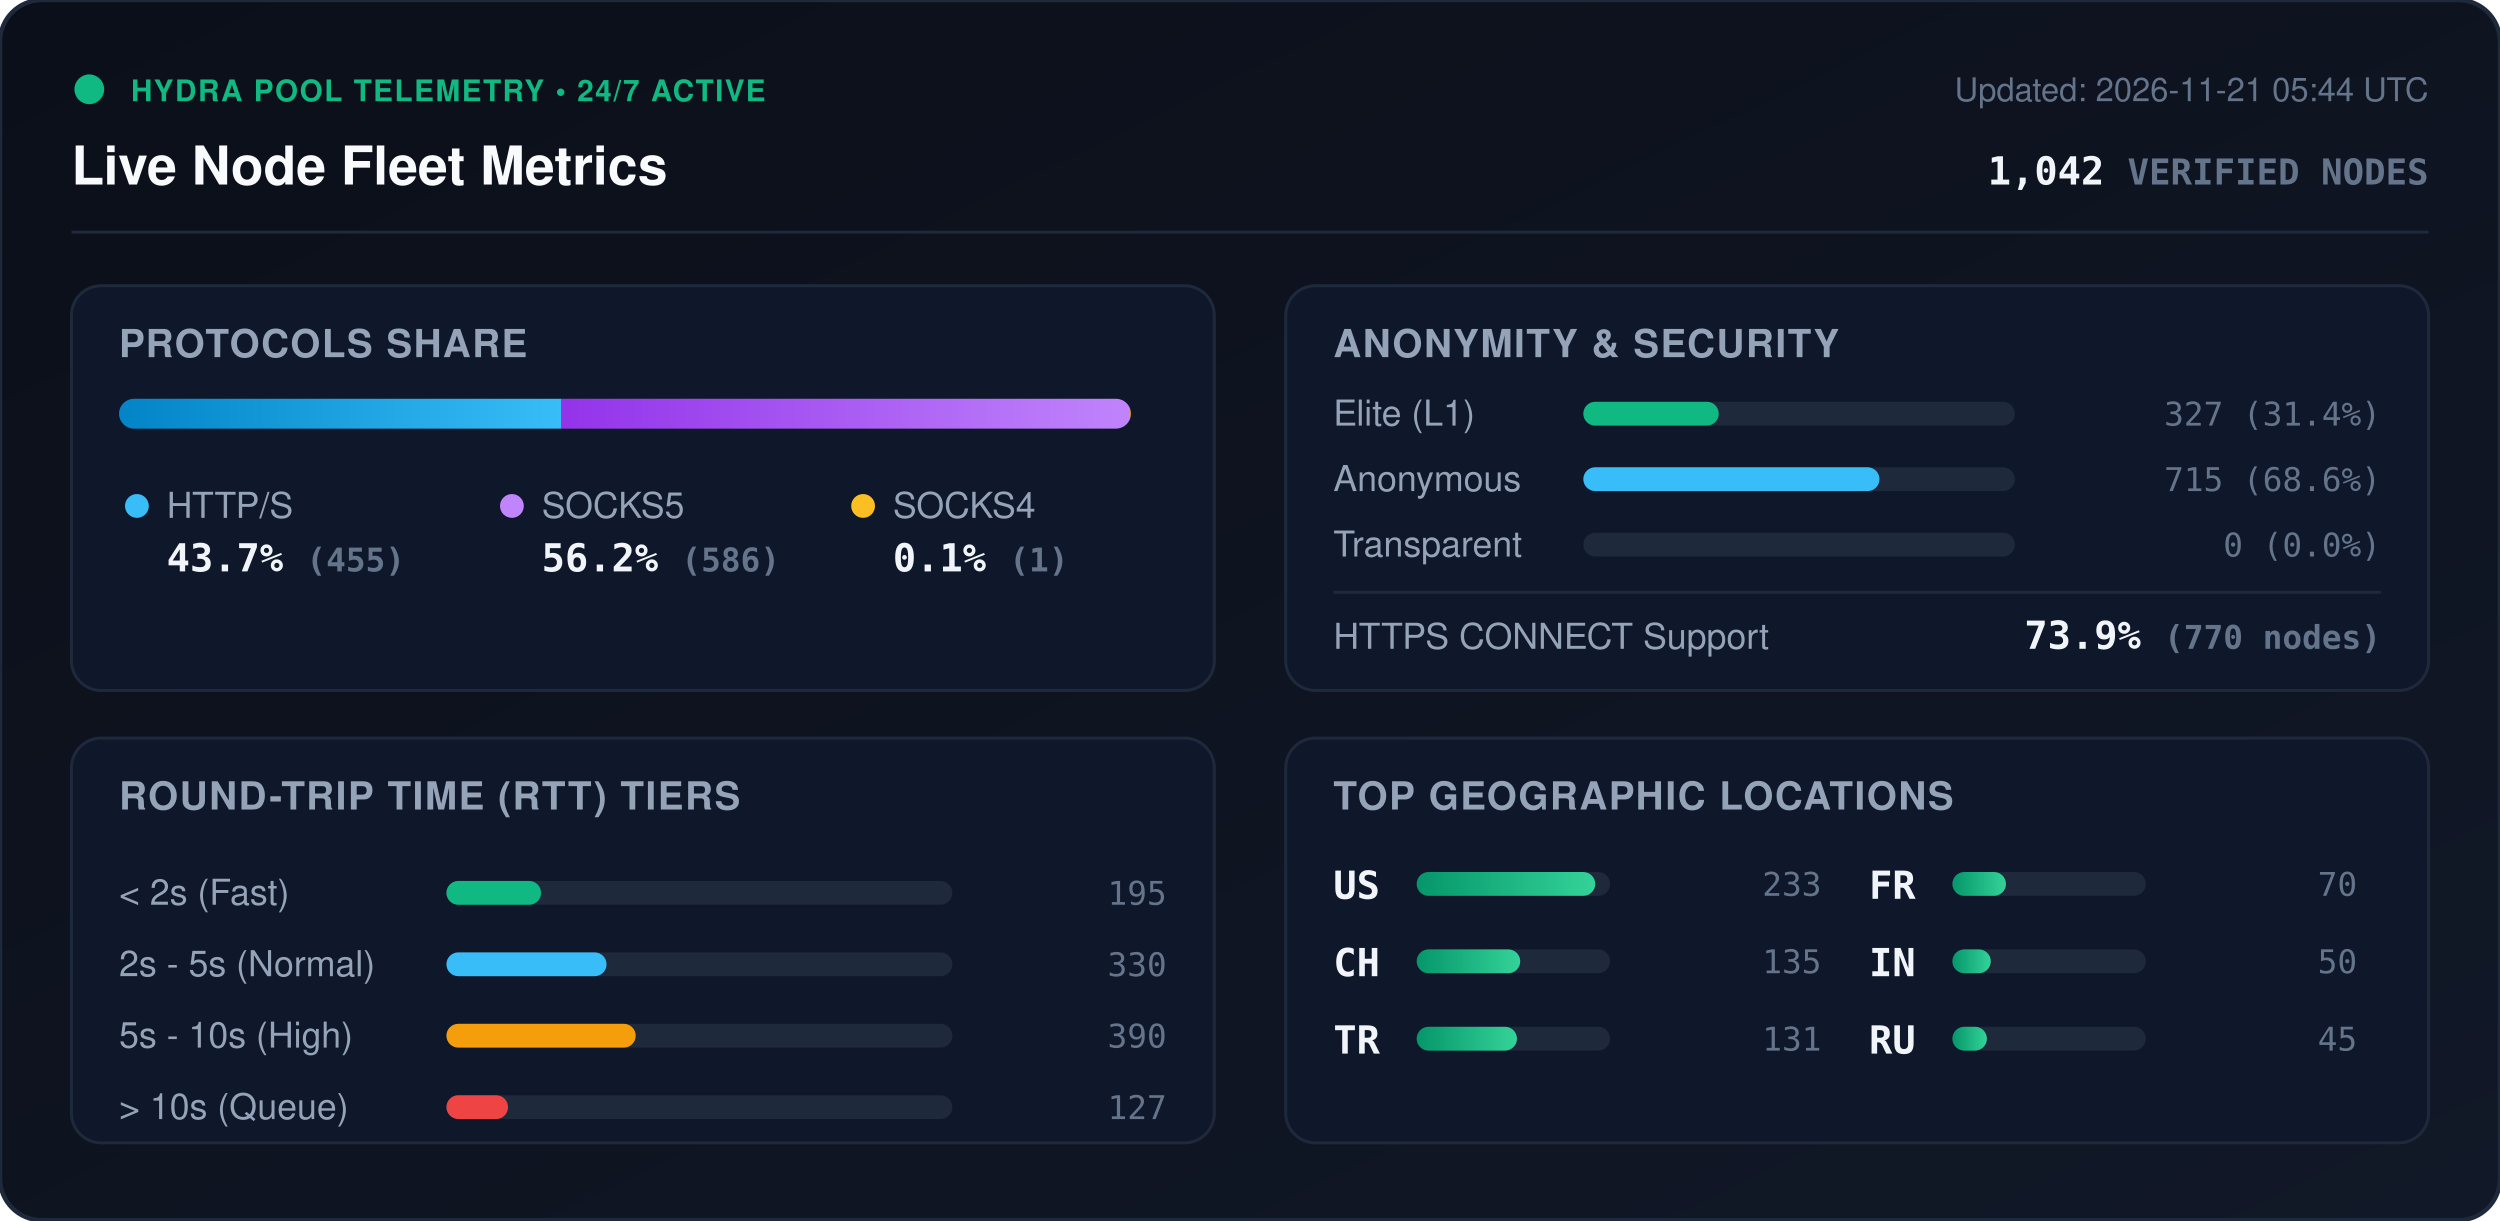
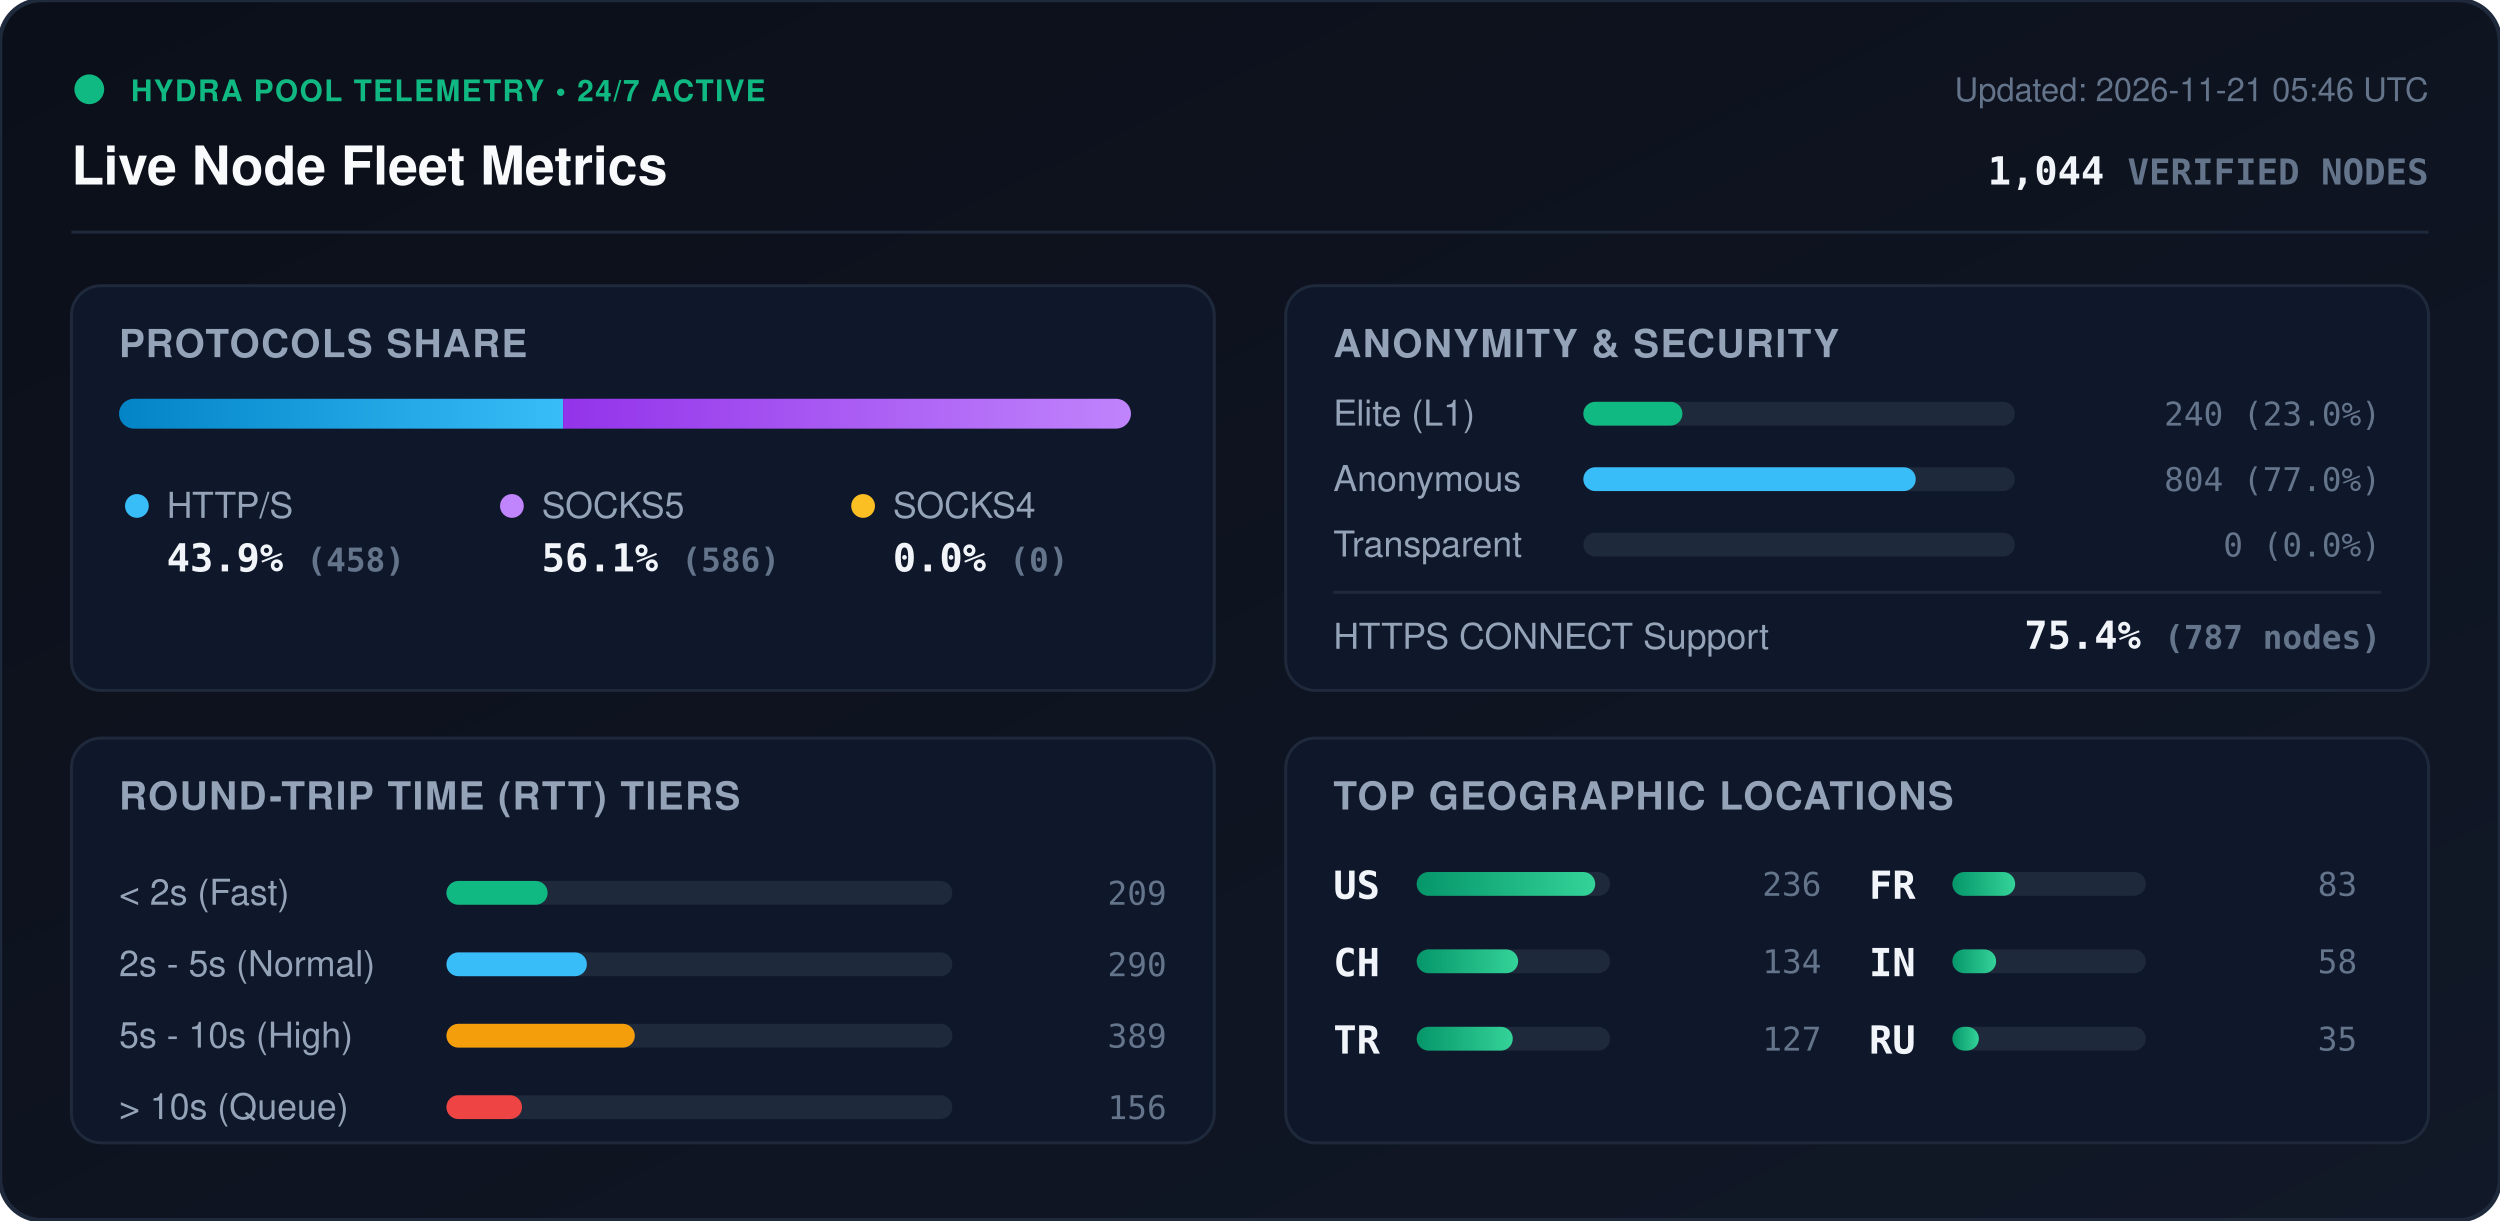
<svg xmlns="http://www.w3.org/2000/svg" viewBox="0 0 840 410" width="840" height="410" style="max-width: 100%; height: auto;">
  <defs>
    <linearGradient id="bg" x1="0%" y1="0%" x2="100%" y2="100%">
      <stop offset="0%" stop-color="#0b0f19" />
      <stop offset="100%" stop-color="#111827" />
    </linearGradient>
    <linearGradient id="bar-http" x1="0%" y1="0%" x2="100%" y2="0%">
      <stop offset="0%" stop-color="#0284c7" />
      <stop offset="100%" stop-color="#38bdf8" />
    </linearGradient>
    <linearGradient id="bar-socks5" x1="0%" y1="0%" x2="100%" y2="0%">
      <stop offset="0%" stop-color="#9333ea" />
      <stop offset="100%" stop-color="#c084fc" />
    </linearGradient>
    <linearGradient id="bar-socks4" x1="0%" y1="0%" x2="100%" y2="0%">
      <stop offset="0%" stop-color="#d97706" />
      <stop offset="100%" stop-color="#fbbf24" />
    </linearGradient>
    <linearGradient id="bar-green" x1="0%" y1="0%" x2="100%" y2="0%">
      <stop offset="0%" stop-color="#059669" />
      <stop offset="100%" stop-color="#34d399" />
    </linearGradient>
    <clipPath id="prog-track-clip">
      <rect width="340.0" height="10" rx="5" />
    </clipPath>
    <style>
      .title { font: 700 18px -apple-system, BlinkMacSystemFont, 'Segoe UI', Helvetica, Arial, sans-serif; fill: #f8fafc; }
      .sub { font: 500 11px -apple-system, BlinkMacSystemFont, 'Segoe UI', Helvetica, Arial, sans-serif; fill: #64748b; }
      .section-hdr { font: 600 13px -apple-system, BlinkMacSystemFont, 'Segoe UI', Helvetica, Arial, sans-serif; fill: #94a3b8; letter-spacing: 0.5px; }
      .metric-val { font: 700 13px -apple-system, BlinkMacSystemFont, 'Segoe UI', Helvetica, Arial, sans-serif; fill: #f1f5f9; }
      .metric-lbl { font: 500 12px -apple-system, BlinkMacSystemFont, 'Segoe UI', Helvetica, Arial, sans-serif; fill: #94a3b8; }
      .badge-txt { font: 700 10px -apple-system, BlinkMacSystemFont, 'Segoe UI', Helvetica, Arial, sans-serif; fill: #10b981; letter-spacing: 0.5px; }
      .mono { font-family: ui-monospace, SFMono-Regular, Menlo, Monaco, Consolas, monospace; }
      .pulse { animation: beacon 2s infinite ease-in-out; }
      @keyframes beacon { 0%, 100% { opacity: 1; } 50% { opacity: 0.35; } }
    </style>
  </defs>
  <rect width="840" height="410" rx="14" fill="url(#bg)" stroke="#1e293b" stroke-width="1.5" />
  <g transform="translate(24, 24)">
    <circle cx="6" cy="6" r="5" fill="#10b981" class="pulse" />
    <text x="20" y="10" class="badge-txt">HYDRA POOL TELEMETRY • 24/7 ACTIVE</text>
    <text x="0" y="38" class="title">Live Node Fleet Metrics</text>
-     <text x="792" y="10" text-anchor="end" class="sub">Updated: 2026-11-21 05:44 UTC</text>
-     <text x="792" y="38" text-anchor="end" class="metric-val mono" fill="#38bdf8">1,042 <tspan font-size="12" fill="#64748b">VERIFIED NODES</tspan>
+     <text x="792" y="10" text-anchor="end" class="sub">Updated: 2026-11-21 05:46 UTC</text>
+     <text x="792" y="38" text-anchor="end" class="metric-val mono" fill="#38bdf8">1,044 <tspan font-size="12" fill="#64748b">VERIFIED NODES</tspan>
    </text>
  </g>
  <line x1="24" y1="78" x2="816" y2="78" stroke="#1e293b" stroke-width="1" />
  <g transform="translate(24, 96)">
    <rect width="384" height="136" rx="10" fill="#0f172a" stroke="#1e293b" />
    <text x="16" y="24" class="section-hdr">PROTOCOLS SHARE</text>
    <g transform="translate(16, 38)">
      <rect width="340.0" height="10" rx="5" fill="#1e293b" />
      <g clip-path="url(#prog-track-clip)">
-         <rect x="0" width="148.5" height="10" fill="url(#bar-http)" />
-         <rect x="148.5" width="191.2" height="10" fill="url(#bar-socks5)" />
-         <rect x="339.7" width="0.3" height="10" fill="url(#bar-socks4)" />
+         <rect x="0" width="149.2" height="10" fill="url(#bar-http)" />
+         <rect x="149.2" width="190.8" height="10" fill="url(#bar-socks5)" />
+         <rect x="340.0" width="0.0" height="10" fill="url(#bar-socks4)" />
      </g>
    </g>
    <g transform="translate(16, 68)">
      <circle cx="6" cy="6" r="4" fill="#38bdf8" />
      <text x="16" y="10" class="metric-lbl">HTTP/S</text>
-       <text x="16" y="28" class="metric-val mono">43.7% <tspan font-size="11" fill="#64748b">(455)</tspan>
+       <text x="16" y="28" class="metric-val mono">43.9% <tspan font-size="11" fill="#64748b">(458)</tspan>
      </text>
      <circle cx="132" cy="6" r="4" fill="#c084fc" />
      <text x="142" y="10" class="metric-lbl">SOCKS5</text>
-       <text x="142" y="28" class="metric-val mono">56.2% <tspan font-size="11" fill="#64748b">(586)</tspan>
+       <text x="142" y="28" class="metric-val mono">56.1% <tspan font-size="11" fill="#64748b">(586)</tspan>
      </text>
      <circle cx="250" cy="6" r="4" fill="#fbbf24" />
      <text x="260" y="10" class="metric-lbl">SOCKS4</text>
-       <text x="260" y="28" class="metric-val mono">0.1% <tspan font-size="11" fill="#64748b">(1)</tspan>
+       <text x="260" y="28" class="metric-val mono">0.0% <tspan font-size="11" fill="#64748b">(0)</tspan>
      </text>
    </g>
  </g>
  <g transform="translate(432, 96)">
    <rect width="384" height="136" rx="10" fill="#0f172a" stroke="#1e293b" />
    <text x="16" y="24" class="section-hdr">ANONYMITY &amp; SECURITY</text>
    <text x="16" y="47" class="metric-lbl">Elite (L1)</text>
    <rect x="100" y="39" width="145.0" height="8" rx="4" fill="#1e293b" />
-     <rect x="100" y="39" width="45.5" height="8" rx="4" fill="#10b981" />
-     <text x="368" y="47" text-anchor="end" class="mono sub" fill="#e2e8f0">327 (31.4%)</text>
+     <rect x="100" y="39" width="33.3" height="8" rx="4" fill="#10b981" />
+     <text x="368" y="47" text-anchor="end" class="mono sub" fill="#e2e8f0">240 (23.0%)</text>
    <text x="16" y="69" class="metric-lbl">Anonymous</text>
    <rect x="100" y="61" width="145.0" height="8" rx="4" fill="#1e293b" />
-     <rect x="100" y="61" width="99.5" height="8" rx="4" fill="#38bdf8" />
-     <text x="368" y="69" text-anchor="end" class="mono sub" fill="#e2e8f0">715 (68.6%)</text>
+     <rect x="100" y="61" width="111.7" height="8" rx="4" fill="#38bdf8" />
+     <text x="368" y="69" text-anchor="end" class="mono sub" fill="#e2e8f0">804 (77.0%)</text>
    <text x="16" y="91" class="metric-lbl">Transparent</text>
    <rect x="100" y="83" width="145.0" height="8" rx="4" fill="#1e293b" />
    <rect x="100" y="83" width="0.0" height="8" rx="4" fill="#f59e0b" />
    <text x="368" y="91" text-anchor="end" class="mono sub" fill="#e2e8f0">0 (0.0%)</text>
    <line x1="16" y1="103" x2="368" y2="103" stroke="#1e293b" stroke-width="1" />
    <text x="16" y="122" class="metric-lbl">HTTPS CONNECT Support</text>
-     <text x="368" y="122" text-anchor="end" class="metric-val mono" fill="#34d399">73.9% <tspan font-size="11" fill="#64748b">(770 nodes)</tspan>
+     <text x="368" y="122" text-anchor="end" class="metric-val mono" fill="#34d399">75.4% <tspan font-size="11" fill="#64748b">(787 nodes)</tspan>
    </text>
  </g>
  <g transform="translate(24, 248)">
    <rect width="384" height="136" rx="10" fill="#0f172a" stroke="#1e293b" />
    <text x="16" y="24" class="section-hdr">ROUND-TRIP TIME (RTT) TIERS</text>
    <g transform="translate(16, 42)">
      <text x="0" y="14" class="metric-lbl">&lt; 2s (Fast)</text>
      <rect x="110" y="6" width="170" height="8" rx="4" fill="#1e293b" />
-       <rect x="110" y="6" width="31.8" height="8" rx="4" fill="#10b981" />
-       <text x="352" y="14" text-anchor="end" class="mono sub">195</text>
+       <rect x="110" y="6" width="34.0" height="8" rx="4" fill="#10b981" />
+       <text x="352" y="14" text-anchor="end" class="mono sub">209</text>
      <text x="0" y="38" class="metric-lbl">2s - 5s (Normal)</text>
      <rect x="110" y="30" width="170" height="8" rx="4" fill="#1e293b" />
-       <rect x="110" y="30" width="53.8" height="8" rx="4" fill="#38bdf8" />
-       <text x="352" y="38" text-anchor="end" class="mono sub">330</text>
+       <rect x="110" y="30" width="47.2" height="8" rx="4" fill="#38bdf8" />
+       <text x="352" y="38" text-anchor="end" class="mono sub">290</text>
      <text x="0" y="62" class="metric-lbl">5s - 10s (High)</text>
      <rect x="110" y="54" width="170" height="8" rx="4" fill="#1e293b" />
-       <rect x="110" y="54" width="63.6" height="8" rx="4" fill="#f59e0b" />
-       <text x="352" y="62" text-anchor="end" class="mono sub">390</text>
+       <rect x="110" y="54" width="63.3" height="8" rx="4" fill="#f59e0b" />
+       <text x="352" y="62" text-anchor="end" class="mono sub">389</text>
      <text x="0" y="86" class="metric-lbl">&gt; 10s (Queue)</text>
      <rect x="110" y="78" width="170" height="8" rx="4" fill="#1e293b" />
-       <rect x="110" y="78" width="20.7" height="8" rx="4" fill="#ef4444" />
-       <text x="352" y="86" text-anchor="end" class="mono sub">127</text>
+       <rect x="110" y="78" width="25.4" height="8" rx="4" fill="#ef4444" />
+       <text x="352" y="86" text-anchor="end" class="mono sub">156</text>
    </g>
  </g>
  <g transform="translate(432, 248)">
    <rect width="384" height="136" rx="10" fill="#0f172a" stroke="#1e293b" />
    <text x="16" y="24" class="section-hdr">TOP GEOGRAPHIC LOCATIONS</text>
    <g transform="translate(16, 42)">
      <g transform="translate(0, 0)">
        <text x="0" y="12" class="mono metric-val" font-size="12">US</text>
        <rect x="28" y="3" width="65" height="8" rx="4" fill="#1e293b" />
        <rect x="28" y="3" width="60.0" height="8" rx="4" fill="url(#bar-green)" />
-         <text x="164" y="11" text-anchor="end" class="mono sub">233</text>
+         <text x="164" y="11" text-anchor="end" class="mono sub">236</text>
      </g>
      <g transform="translate(0, 26)">
        <text x="0" y="12" class="mono metric-val" font-size="12">CH</text>
        <rect x="28" y="3" width="65" height="8" rx="4" fill="#1e293b" />
-         <rect x="28" y="3" width="34.8" height="8" rx="4" fill="url(#bar-green)" />
-         <text x="164" y="11" text-anchor="end" class="mono sub">135</text>
+         <rect x="28" y="3" width="34.1" height="8" rx="4" fill="url(#bar-green)" />
+         <text x="164" y="11" text-anchor="end" class="mono sub">134</text>
      </g>
      <g transform="translate(0, 52)">
        <text x="0" y="12" class="mono metric-val" font-size="12">TR</text>
        <rect x="28" y="3" width="65" height="8" rx="4" fill="#1e293b" />
-         <rect x="28" y="3" width="33.7" height="8" rx="4" fill="url(#bar-green)" />
-         <text x="164" y="11" text-anchor="end" class="mono sub">131</text>
+         <rect x="28" y="3" width="32.3" height="8" rx="4" fill="url(#bar-green)" />
+         <text x="164" y="11" text-anchor="end" class="mono sub">127</text>
      </g>
      <g transform="translate(180, 0)">
        <text x="0" y="12" class="mono metric-val" font-size="12">FR</text>
        <rect x="28" y="3" width="65" height="8" rx="4" fill="#1e293b" />
-         <rect x="28" y="3" width="18.0" height="8" rx="4" fill="url(#bar-green)" />
-         <text x="164" y="11" text-anchor="end" class="mono sub">70</text>
+         <rect x="28" y="3" width="21.1" height="8" rx="4" fill="url(#bar-green)" />
+         <text x="164" y="11" text-anchor="end" class="mono sub">83</text>
      </g>
      <g transform="translate(180, 26)">
        <text x="0" y="12" class="mono metric-val" font-size="12">IN</text>
        <rect x="28" y="3" width="65" height="8" rx="4" fill="#1e293b" />
-         <rect x="28" y="3" width="12.9" height="8" rx="4" fill="url(#bar-green)" />
-         <text x="164" y="11" text-anchor="end" class="mono sub">50</text>
+         <rect x="28" y="3" width="14.7" height="8" rx="4" fill="url(#bar-green)" />
+         <text x="164" y="11" text-anchor="end" class="mono sub">58</text>
      </g>
      <g transform="translate(180, 52)">
        <text x="0" y="12" class="mono metric-val" font-size="12">RU</text>
        <rect x="28" y="3" width="65" height="8" rx="4" fill="#1e293b" />
-         <rect x="28" y="3" width="11.6" height="8" rx="4" fill="url(#bar-green)" />
-         <text x="164" y="11" text-anchor="end" class="mono sub">45</text>
+         <rect x="28" y="3" width="8.9" height="8" rx="4" fill="url(#bar-green)" />
+         <text x="164" y="11" text-anchor="end" class="mono sub">35</text>
      </g>
    </g>
  </g>
</svg>
